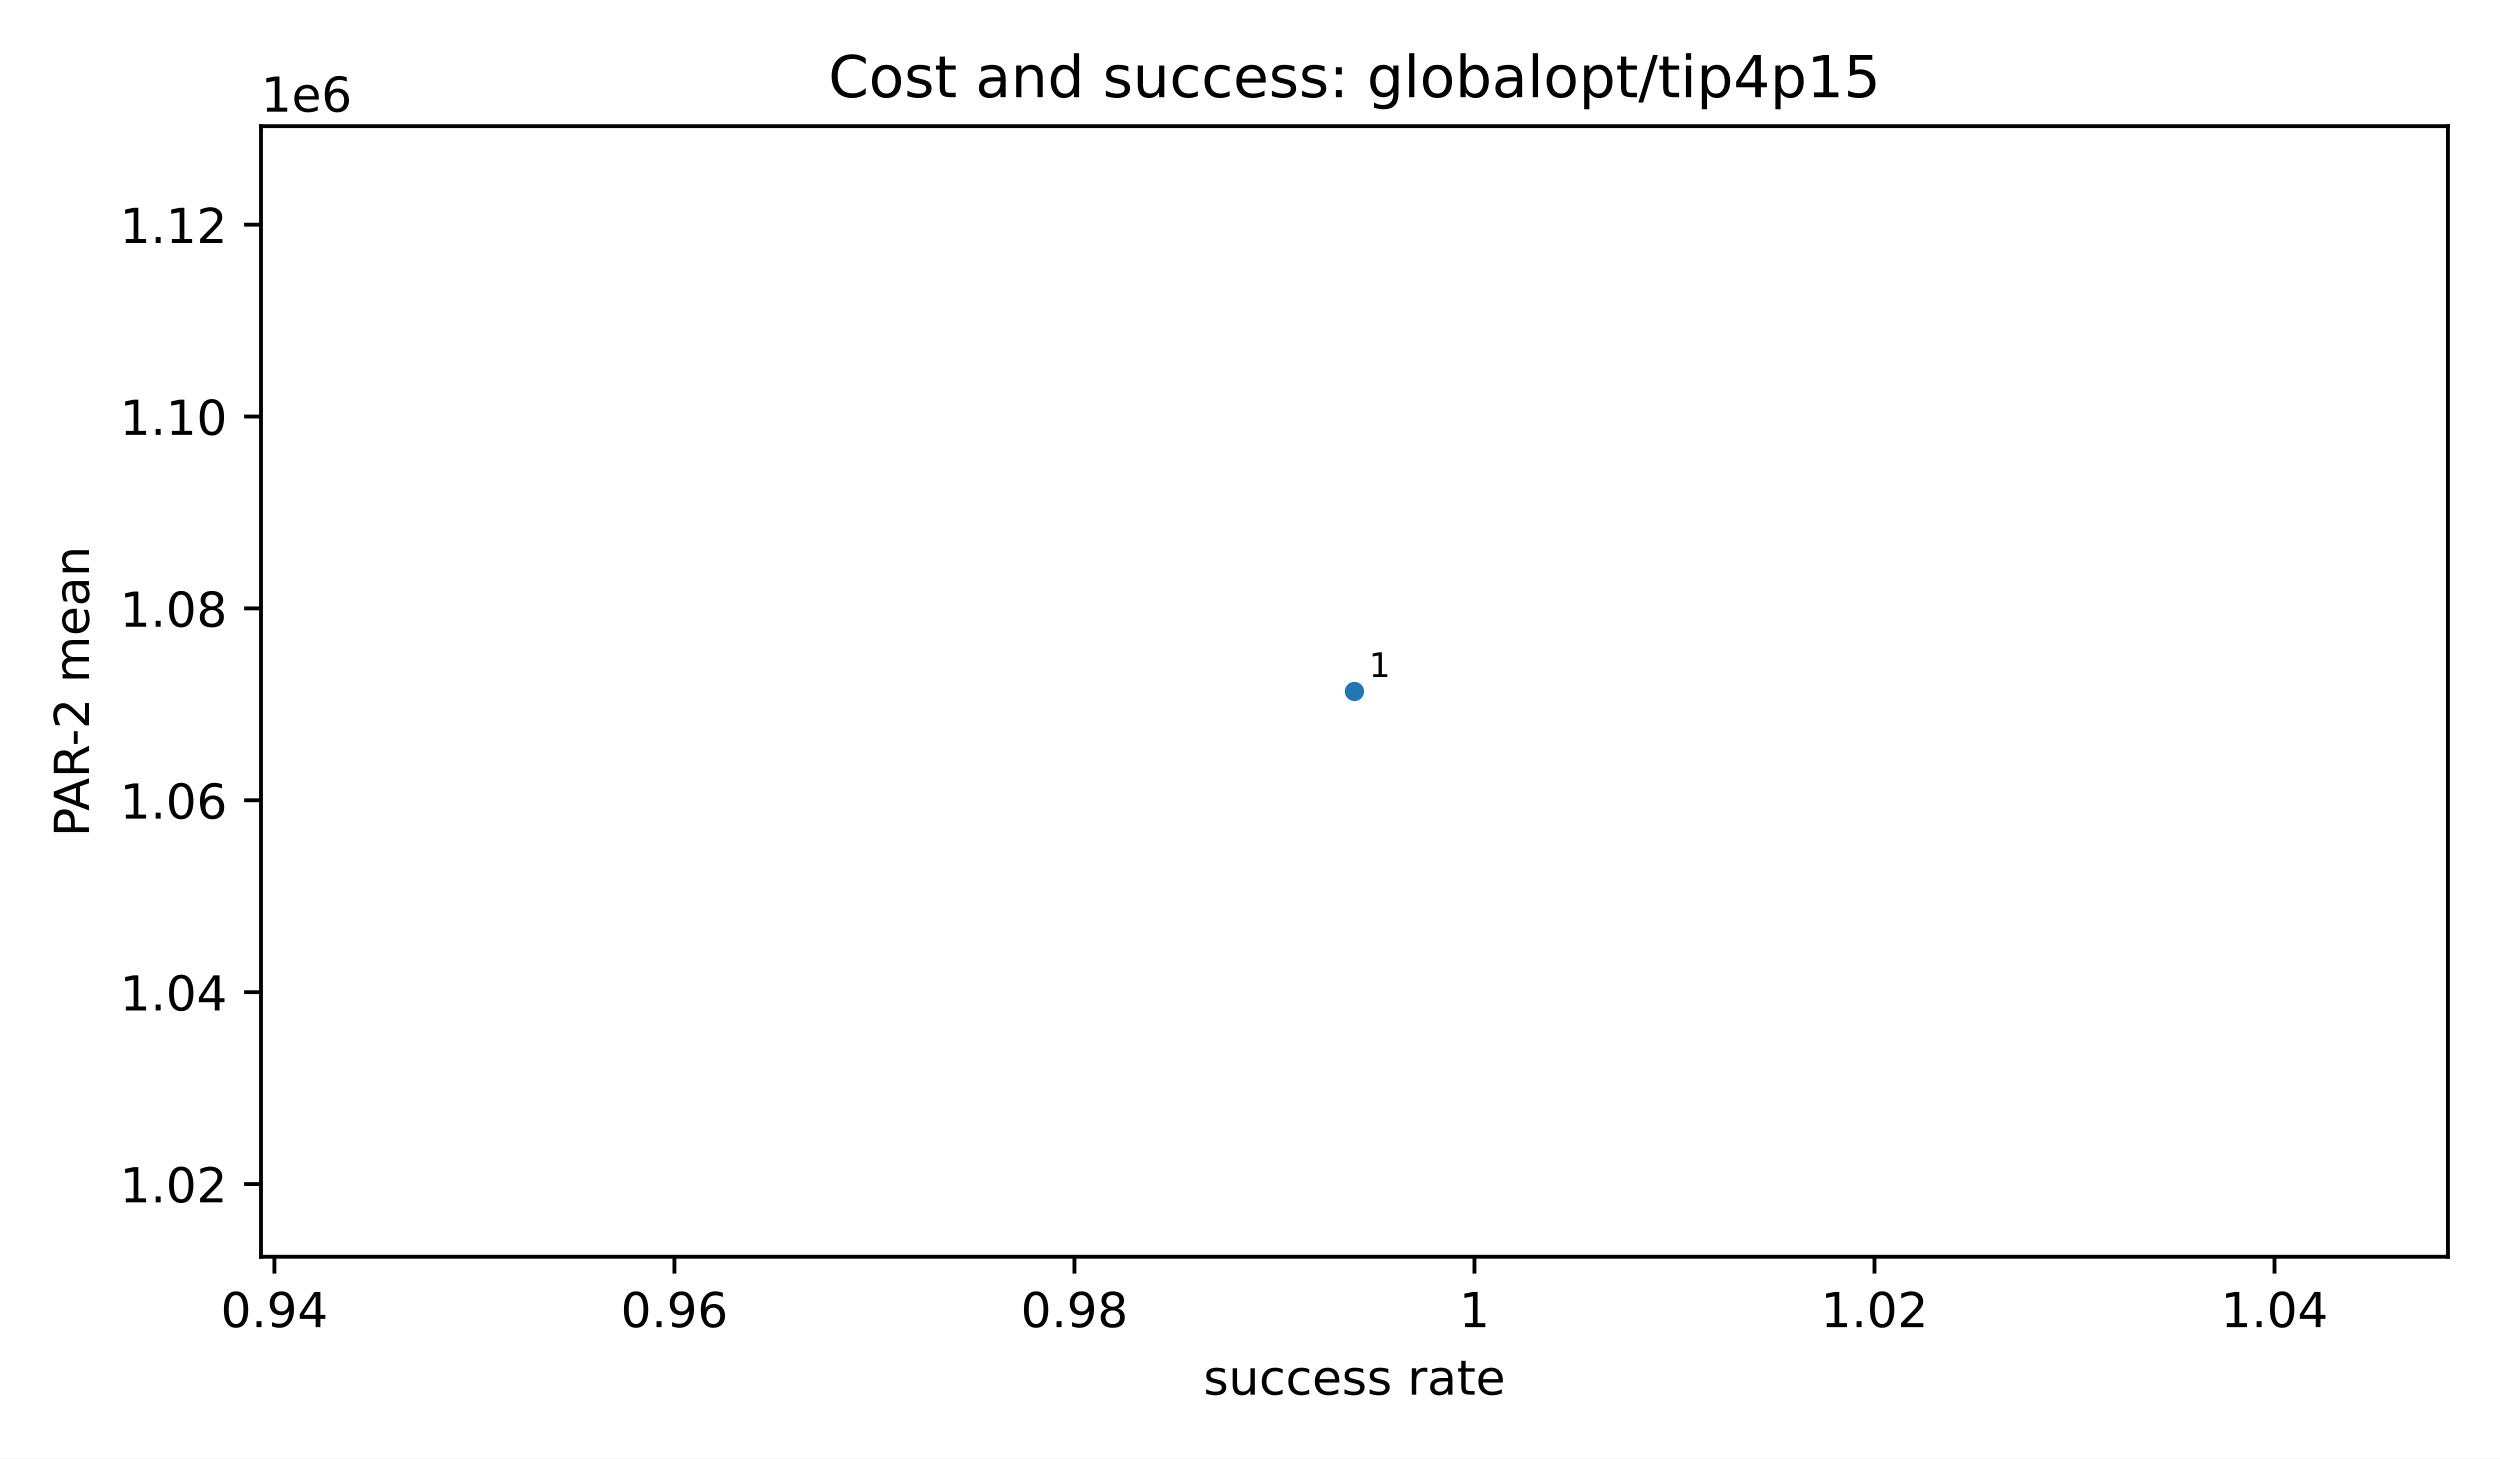
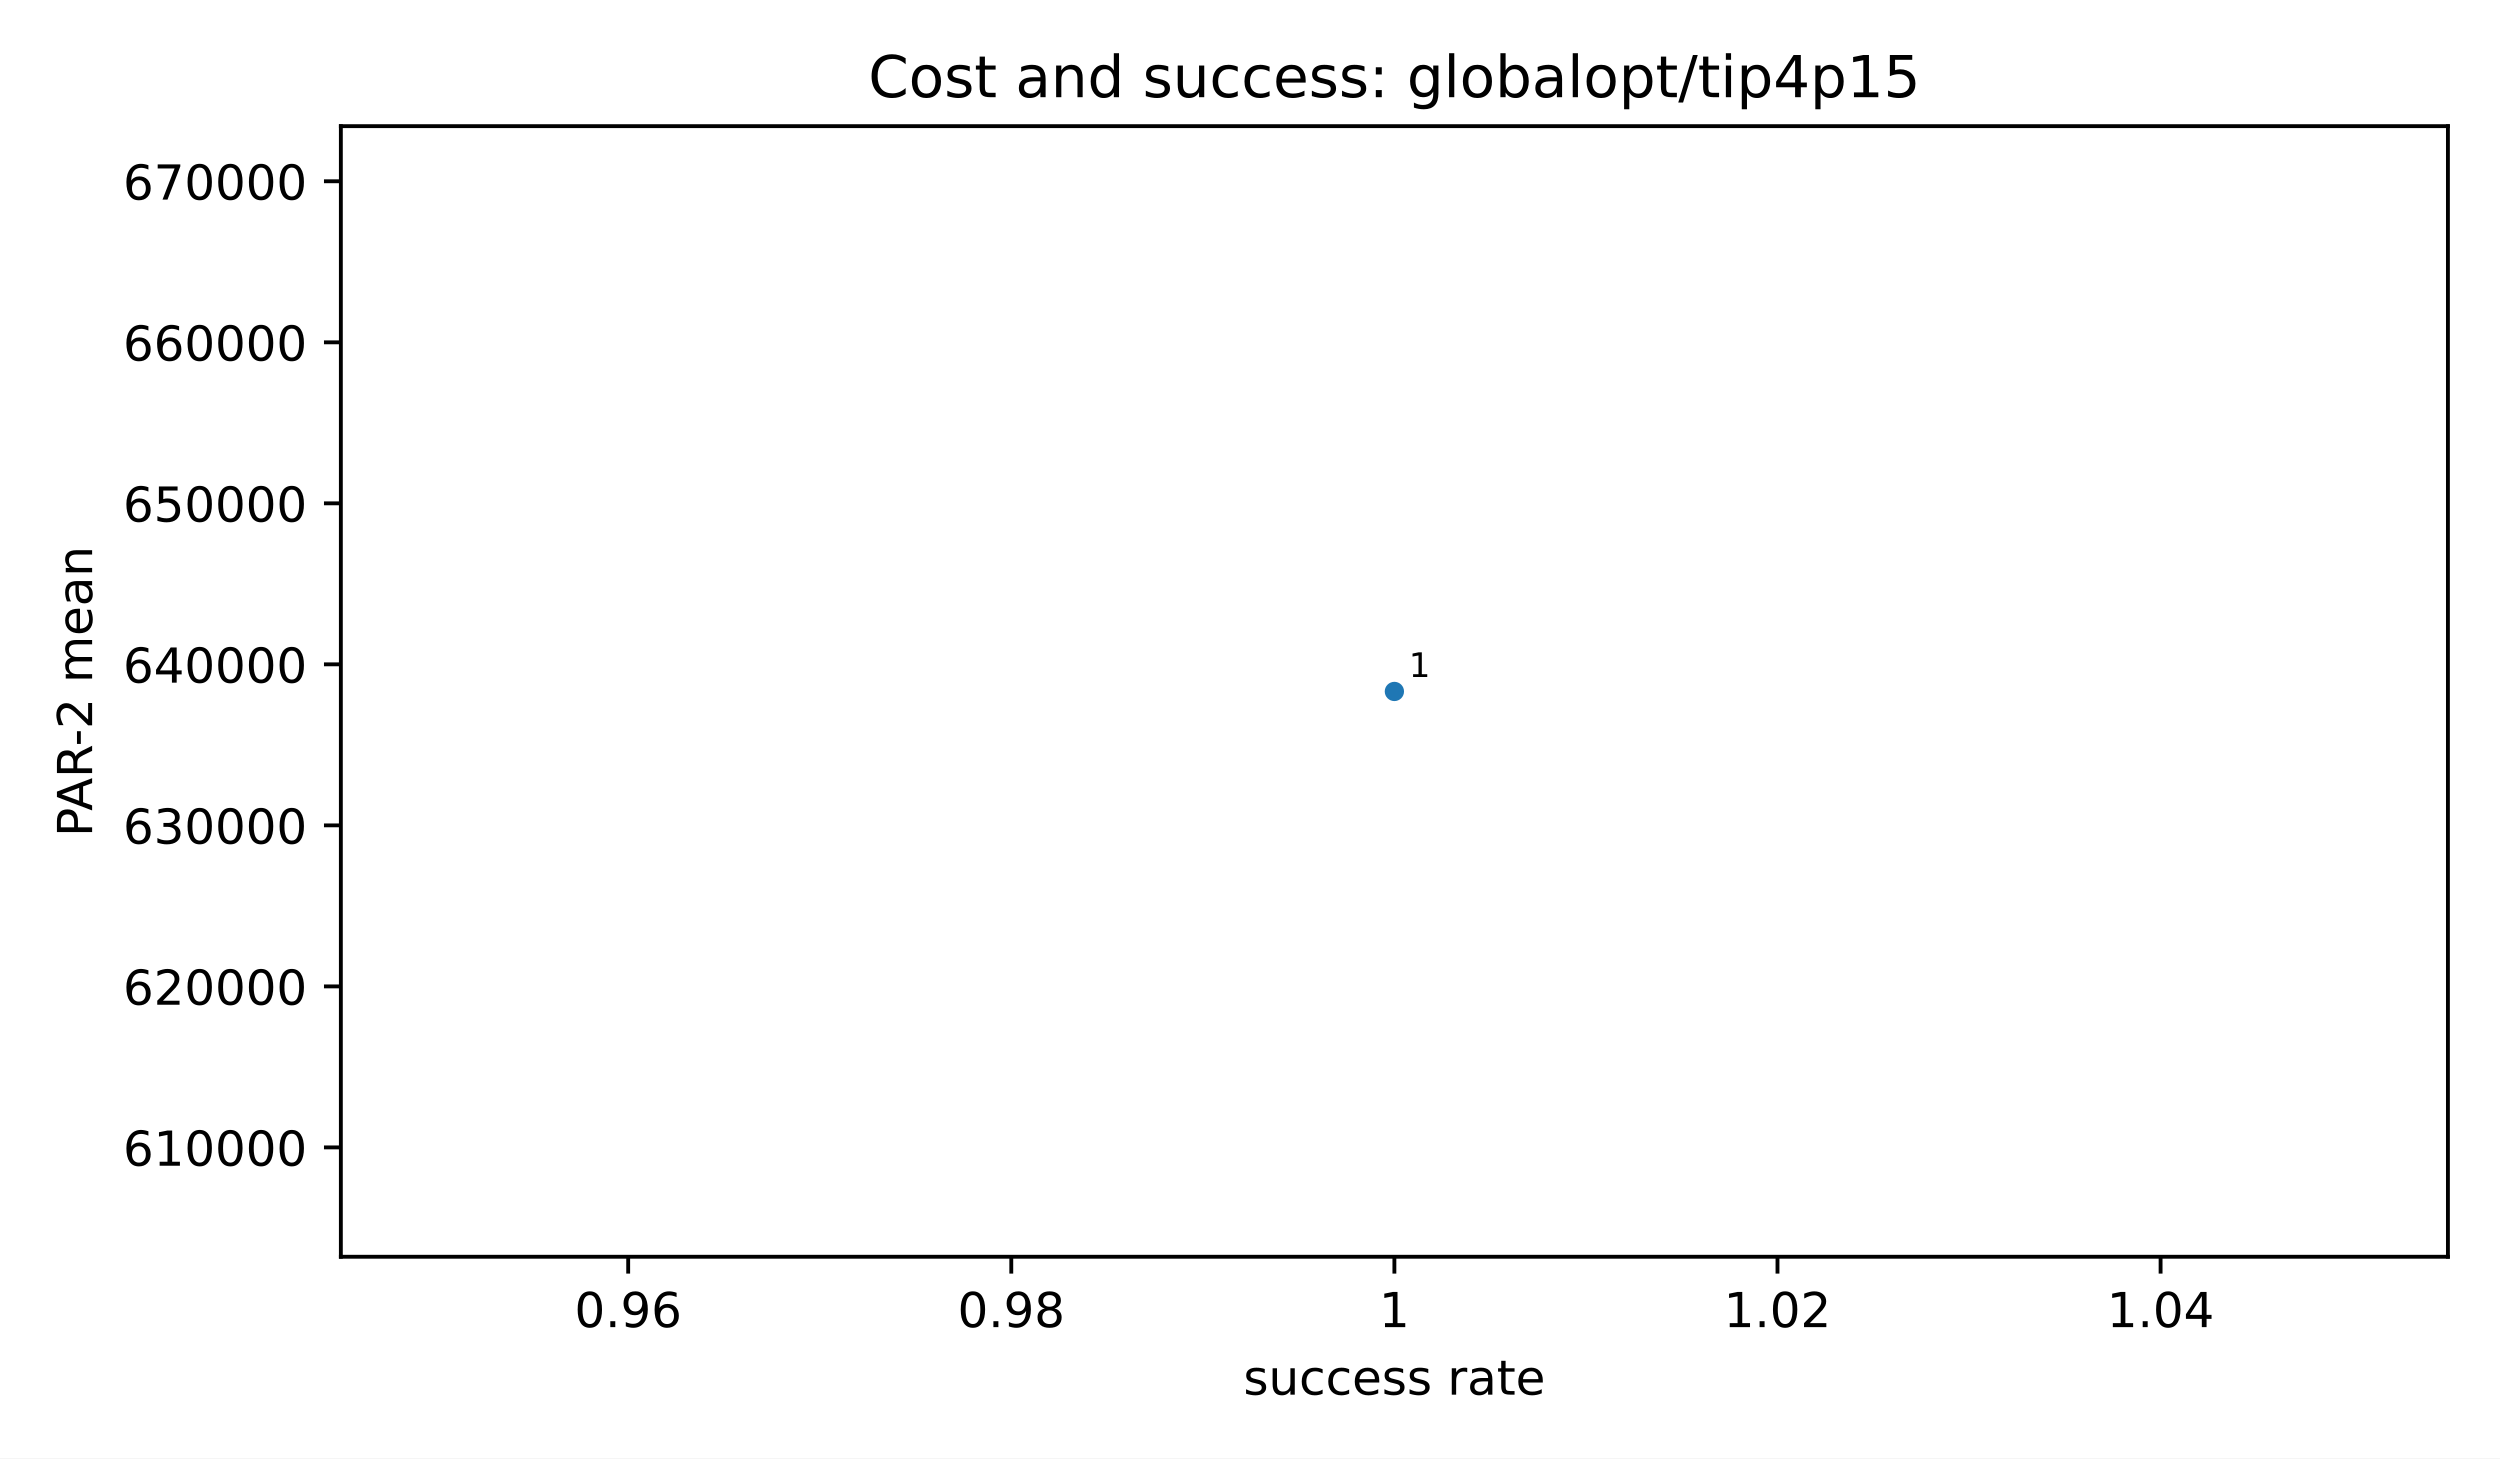
<svg xmlns="http://www.w3.org/2000/svg" xmlns:xlink="http://www.w3.org/1999/xlink" width="518.4pt" height="302.4pt" viewBox="0 0 518.4 302.4" version="1.1">
  <defs>
    <style type="text/css">*{stroke-linejoin: round; stroke-linecap: butt}</style>
  </defs>
  <g id="figure_1">
    <g id="patch_1">
      <path d="M 0 302.4  L 518.4 302.4  L 518.4 0  L 0 0  z " style="fill: #ffffff" />
    </g>
    <g id="axes_1">
      <g id="patch_2">
-         <path d="M 54.12 260.6  L 507.6 260.6  L 507.6 26.16  L 54.12 26.16  z " style="fill: #ffffff" />
+         <path d="M 70.68 260.6  L 507.6 260.6  L 507.6 26.16  L 70.68 26.16  z " style="fill: #ffffff" />
      </g>
      <g id="PathCollection_1">
        <defs>
          <path id="m2d8934182f" d="M 0 2  C 0.53 2 1.039 1.789 1.414 1.414  C 1.789 1.039 2 0.53 2 0  C 2 -0.53 1.789 -1.039 1.414 -1.414  C 1.039 -1.789 0.53 -2 0 -2  C -0.53 -2 -1.039 -1.789 -1.414 -1.414  C -1.789 -1.039 -2 -0.53 -2 0  C -2 0.53 -1.789 1.039 -1.414 1.414  C -1.039 1.789 -0.53 2 0 2  z " />
        </defs>
-         <g clip-path="url(#p71bd0c26ad)">
-           <use xlink:href="#m2d8934182f" x="280.86" y="143.38" style="fill: #1f77b4" />
+         <g clip-path="url(#p58a81f9ba8)">
+           <use xlink:href="#m2d8934182f" x="289.14" y="143.38" style="fill: #1f77b4" />
        </g>
      </g>
      <g id="matplotlib.axis_1">
        <g id="xtick_1">
          <g id="line2d_1">
            <defs>
              <path id="m8ea4d47d77" d="M 0 0  L 0 3.5  " style="stroke: #000000; stroke-width: 0.8" />
            </defs>
            <g>
-               <use xlink:href="#m8ea4d47d77" x="56.899" y="260.6" style="stroke: #000000; stroke-width: 0.8" />
+               <use xlink:href="#m8ea4d47d77" x="130.26" y="260.6" style="stroke: #000000; stroke-width: 0.8" />
            </g>
          </g>
          <g id="text_1">
-             <text style="font-size: 10px; font-family: 'DejaVu Sans', 'Bitstream Vera Sans', 'Computer Modern Sans Serif', 'Lucida Grande', 'Verdana', 'Geneva', 'Lucid', 'Arial', 'Helvetica', 'Avant Garde', sans-serif; text-anchor: middle" x="56.899" y="275.198" transform="rotate(-0 56.89878 275.1977)">0.94</text>
+             <text style="font-size: 10px; font-family: 'DejaVu Sans', 'Bitstream Vera Sans', 'Computer Modern Sans Serif', 'Lucida Grande', 'Verdana', 'Geneva', 'Lucid', 'Arial', 'Helvetica', 'Avant Garde', sans-serif; text-anchor: middle" x="130.26" y="275.198" transform="rotate(-0 130.26 275.1977)">0.96</text>
          </g>
        </g>
        <g id="xtick_2">
          <g id="line2d_2">
            <g>
-               <use xlink:href="#m8ea4d47d77" x="139.847" y="260.6" style="stroke: #000000; stroke-width: 0.8" />
+               <use xlink:href="#m8ea4d47d77" x="209.7" y="260.6" style="stroke: #000000; stroke-width: 0.8" />
            </g>
          </g>
          <g id="text_2">
-             <text style="font-size: 10px; font-family: 'DejaVu Sans', 'Bitstream Vera Sans', 'Computer Modern Sans Serif', 'Lucida Grande', 'Verdana', 'Geneva', 'Lucid', 'Arial', 'Helvetica', 'Avant Garde', sans-serif; text-anchor: middle" x="139.847" y="275.198" transform="rotate(-0 139.8474 275.1977)">0.96</text>
+             <text style="font-size: 10px; font-family: 'DejaVu Sans', 'Bitstream Vera Sans', 'Computer Modern Sans Serif', 'Lucida Grande', 'Verdana', 'Geneva', 'Lucid', 'Arial', 'Helvetica', 'Avant Garde', sans-serif; text-anchor: middle" x="209.7" y="275.198" transform="rotate(-0 209.7 275.1977)">0.98</text>
          </g>
        </g>
        <g id="xtick_3">
          <g id="line2d_3">
            <g>
-               <use xlink:href="#m8ea4d47d77" x="222.796" y="260.6" style="stroke: #000000; stroke-width: 0.8" />
+               <use xlink:href="#m8ea4d47d77" x="289.14" y="260.6" style="stroke: #000000; stroke-width: 0.8" />
            </g>
          </g>
          <g id="text_3">
-             <text style="font-size: 10px; font-family: 'DejaVu Sans', 'Bitstream Vera Sans', 'Computer Modern Sans Serif', 'Lucida Grande', 'Verdana', 'Geneva', 'Lucid', 'Arial', 'Helvetica', 'Avant Garde', sans-serif; text-anchor: middle" x="222.796" y="275.198" transform="rotate(-0 222.796 275.1977)">0.98</text>
+             <text style="font-size: 10px; font-family: 'DejaVu Sans', 'Bitstream Vera Sans', 'Computer Modern Sans Serif', 'Lucida Grande', 'Verdana', 'Geneva', 'Lucid', 'Arial', 'Helvetica', 'Avant Garde', sans-serif; text-anchor: middle" x="289.14" y="275.198" transform="rotate(-0 289.14 275.1977)">1</text>
          </g>
        </g>
        <g id="xtick_4">
          <g id="line2d_4">
            <g>
-               <use xlink:href="#m8ea4d47d77" x="305.745" y="260.6" style="stroke: #000000; stroke-width: 0.8" />
+               <use xlink:href="#m8ea4d47d77" x="368.58" y="260.6" style="stroke: #000000; stroke-width: 0.8" />
            </g>
          </g>
          <g id="text_4">
-             <text style="font-size: 10px; font-family: 'DejaVu Sans', 'Bitstream Vera Sans', 'Computer Modern Sans Serif', 'Lucida Grande', 'Verdana', 'Geneva', 'Lucid', 'Arial', 'Helvetica', 'Avant Garde', sans-serif; text-anchor: middle" x="305.745" y="275.198" transform="rotate(-0 305.7446 275.1977)">1</text>
+             <text style="font-size: 10px; font-family: 'DejaVu Sans', 'Bitstream Vera Sans', 'Computer Modern Sans Serif', 'Lucida Grande', 'Verdana', 'Geneva', 'Lucid', 'Arial', 'Helvetica', 'Avant Garde', sans-serif; text-anchor: middle" x="368.58" y="275.198" transform="rotate(-0 368.58 275.1977)">1.02</text>
          </g>
        </g>
        <g id="xtick_5">
          <g id="line2d_5">
            <g>
-               <use xlink:href="#m8ea4d47d77" x="388.693" y="260.6" style="stroke: #000000; stroke-width: 0.8" />
+               <use xlink:href="#m8ea4d47d77" x="448.02" y="260.6" style="stroke: #000000; stroke-width: 0.8" />
            </g>
          </g>
          <g id="text_5">
-             <text style="font-size: 10px; font-family: 'DejaVu Sans', 'Bitstream Vera Sans', 'Computer Modern Sans Serif', 'Lucida Grande', 'Verdana', 'Geneva', 'Lucid', 'Arial', 'Helvetica', 'Avant Garde', sans-serif; text-anchor: middle" x="388.693" y="275.198" transform="rotate(-0 388.6932 275.1977)">1.02</text>
+             <text style="font-size: 10px; font-family: 'DejaVu Sans', 'Bitstream Vera Sans', 'Computer Modern Sans Serif', 'Lucida Grande', 'Verdana', 'Geneva', 'Lucid', 'Arial', 'Helvetica', 'Avant Garde', sans-serif; text-anchor: middle" x="448.02" y="275.198" transform="rotate(-0 448.02 275.1977)">1.04</text>
          </g>
        </g>
-         <g id="xtick_6">
-           <g id="line2d_6">
-             <g>
-               <use xlink:href="#m8ea4d47d77" x="471.642" y="260.6" style="stroke: #000000; stroke-width: 0.8" />
-             </g>
-           </g>
-           <g id="text_6">
-             <text style="font-size: 10px; font-family: 'DejaVu Sans', 'Bitstream Vera Sans', 'Computer Modern Sans Serif', 'Lucida Grande', 'Verdana', 'Geneva', 'Lucid', 'Arial', 'Helvetica', 'Avant Garde', sans-serif; text-anchor: middle" x="471.642" y="275.198" transform="rotate(-0 471.6418 275.1977)">1.04</text>
-           </g>
-         </g>
-         <g id="text_7">
-           <text style="font-size: 10px; font-family: 'DejaVu Sans', 'Bitstream Vera Sans', 'Computer Modern Sans Serif', 'Lucida Grande', 'Verdana', 'Geneva', 'Lucid', 'Arial', 'Helvetica', 'Avant Garde', sans-serif; text-anchor: middle" x="280.86" y="289.198" transform="rotate(-0 280.86 289.1977)">success rate</text>
+         <g id="text_6">
+           <text style="font-size: 10px; font-family: 'DejaVu Sans', 'Bitstream Vera Sans', 'Computer Modern Sans Serif', 'Lucida Grande', 'Verdana', 'Geneva', 'Lucid', 'Arial', 'Helvetica', 'Avant Garde', sans-serif; text-anchor: middle" x="289.14" y="289.198" transform="rotate(-0 289.14 289.1977)">success rate</text>
        </g>
      </g>
      <g id="matplotlib.axis_2">
        <g id="ytick_1">
-           <g id="line2d_7">
+           <g id="line2d_6">
            <defs>
              <path id="md659df78fa" d="M 0 0  L -3.5 0  " style="stroke: #000000; stroke-width: 0.8" />
            </defs>
            <g>
-               <use xlink:href="#md659df78fa" x="54.12" y="245.523" style="stroke: #000000; stroke-width: 0.8" />
+               <use xlink:href="#md659df78fa" x="70.68" y="237.926" style="stroke: #000000; stroke-width: 0.8" />
+             </g>
+           </g>
+           <g id="text_7">
+             <text style="font-size: 10px; font-family: 'DejaVu Sans', 'Bitstream Vera Sans', 'Computer Modern Sans Serif', 'Lucida Grande', 'Verdana', 'Geneva', 'Lucid', 'Arial', 'Helvetica', 'Avant Garde', sans-serif; text-anchor: end" x="63.68" y="241.725" transform="rotate(-0 63.68 241.7246)">610000</text>
+           </g>
+         </g>
+         <g id="ytick_2">
+           <g id="line2d_7">
+             <g>
+               <use xlink:href="#md659df78fa" x="70.68" y="204.537" style="stroke: #000000; stroke-width: 0.8" />
            </g>
          </g>
          <g id="text_8">
-             <text style="font-size: 10px; font-family: 'DejaVu Sans', 'Bitstream Vera Sans', 'Computer Modern Sans Serif', 'Lucida Grande', 'Verdana', 'Geneva', 'Lucid', 'Arial', 'Helvetica', 'Avant Garde', sans-serif; text-anchor: end" x="47.12" y="249.322" transform="rotate(-0 47.12 249.3217)">1.02</text>
+             <text style="font-size: 10px; font-family: 'DejaVu Sans', 'Bitstream Vera Sans', 'Computer Modern Sans Serif', 'Lucida Grande', 'Verdana', 'Geneva', 'Lucid', 'Arial', 'Helvetica', 'Avant Garde', sans-serif; text-anchor: end" x="63.68" y="208.336" transform="rotate(-0 63.68 208.3356)">620000</text>
          </g>
        </g>
-         <g id="ytick_2">
+         <g id="ytick_3">
          <g id="line2d_8">
            <g>
-               <use xlink:href="#md659df78fa" x="54.12" y="205.736" style="stroke: #000000; stroke-width: 0.8" />
+               <use xlink:href="#md659df78fa" x="70.68" y="171.148" style="stroke: #000000; stroke-width: 0.8" />
            </g>
          </g>
          <g id="text_9">
-             <text style="font-size: 10px; font-family: 'DejaVu Sans', 'Bitstream Vera Sans', 'Computer Modern Sans Serif', 'Lucida Grande', 'Verdana', 'Geneva', 'Lucid', 'Arial', 'Helvetica', 'Avant Garde', sans-serif; text-anchor: end" x="47.12" y="209.535" transform="rotate(-0 47.12 209.5349)">1.04</text>
+             <text style="font-size: 10px; font-family: 'DejaVu Sans', 'Bitstream Vera Sans', 'Computer Modern Sans Serif', 'Lucida Grande', 'Verdana', 'Geneva', 'Lucid', 'Arial', 'Helvetica', 'Avant Garde', sans-serif; text-anchor: end" x="63.68" y="174.947" transform="rotate(-0 63.68 174.9467)">630000</text>
          </g>
        </g>
-         <g id="ytick_3">
+         <g id="ytick_4">
          <g id="line2d_9">
            <g>
-               <use xlink:href="#md659df78fa" x="54.12" y="165.949" style="stroke: #000000; stroke-width: 0.8" />
+               <use xlink:href="#md659df78fa" x="70.68" y="137.759" style="stroke: #000000; stroke-width: 0.8" />
            </g>
          </g>
          <g id="text_10">
-             <text style="font-size: 10px; font-family: 'DejaVu Sans', 'Bitstream Vera Sans', 'Computer Modern Sans Serif', 'Lucida Grande', 'Verdana', 'Geneva', 'Lucid', 'Arial', 'Helvetica', 'Avant Garde', sans-serif; text-anchor: end" x="47.12" y="169.748" transform="rotate(-0 47.12 169.748)">1.06</text>
+             <text style="font-size: 10px; font-family: 'DejaVu Sans', 'Bitstream Vera Sans', 'Computer Modern Sans Serif', 'Lucida Grande', 'Verdana', 'Geneva', 'Lucid', 'Arial', 'Helvetica', 'Avant Garde', sans-serif; text-anchor: end" x="63.68" y="141.558" transform="rotate(-0 63.68 141.5577)">640000</text>
          </g>
        </g>
-         <g id="ytick_4">
+         <g id="ytick_5">
          <g id="line2d_10">
            <g>
-               <use xlink:href="#md659df78fa" x="54.12" y="126.162" style="stroke: #000000; stroke-width: 0.8" />
+               <use xlink:href="#md659df78fa" x="70.68" y="104.37" style="stroke: #000000; stroke-width: 0.8" />
            </g>
          </g>
          <g id="text_11">
-             <text style="font-size: 10px; font-family: 'DejaVu Sans', 'Bitstream Vera Sans', 'Computer Modern Sans Serif', 'Lucida Grande', 'Verdana', 'Geneva', 'Lucid', 'Arial', 'Helvetica', 'Avant Garde', sans-serif; text-anchor: end" x="47.12" y="129.961" transform="rotate(-0 47.12 129.9612)">1.08</text>
+             <text style="font-size: 10px; font-family: 'DejaVu Sans', 'Bitstream Vera Sans', 'Computer Modern Sans Serif', 'Lucida Grande', 'Verdana', 'Geneva', 'Lucid', 'Arial', 'Helvetica', 'Avant Garde', sans-serif; text-anchor: end" x="63.68" y="108.169" transform="rotate(-0 63.68 108.1687)">650000</text>
          </g>
        </g>
-         <g id="ytick_5">
+         <g id="ytick_6">
          <g id="line2d_11">
            <g>
-               <use xlink:href="#md659df78fa" x="54.12" y="86.375" style="stroke: #000000; stroke-width: 0.8" />
+               <use xlink:href="#md659df78fa" x="70.68" y="70.981" style="stroke: #000000; stroke-width: 0.8" />
            </g>
          </g>
          <g id="text_12">
-             <text style="font-size: 10px; font-family: 'DejaVu Sans', 'Bitstream Vera Sans', 'Computer Modern Sans Serif', 'Lucida Grande', 'Verdana', 'Geneva', 'Lucid', 'Arial', 'Helvetica', 'Avant Garde', sans-serif; text-anchor: end" x="47.12" y="90.174" transform="rotate(-0 47.12 90.17429)">1.10</text>
+             <text style="font-size: 10px; font-family: 'DejaVu Sans', 'Bitstream Vera Sans', 'Computer Modern Sans Serif', 'Lucida Grande', 'Verdana', 'Geneva', 'Lucid', 'Arial', 'Helvetica', 'Avant Garde', sans-serif; text-anchor: end" x="63.68" y="74.78" transform="rotate(-0 63.68 74.77976)">660000</text>
          </g>
        </g>
-         <g id="ytick_6">
+         <g id="ytick_7">
          <g id="line2d_12">
            <g>
-               <use xlink:href="#md659df78fa" x="54.12" y="46.589" style="stroke: #000000; stroke-width: 0.8" />
+               <use xlink:href="#md659df78fa" x="70.68" y="37.592" style="stroke: #000000; stroke-width: 0.8" />
            </g>
          </g>
          <g id="text_13">
-             <text style="font-size: 10px; font-family: 'DejaVu Sans', 'Bitstream Vera Sans', 'Computer Modern Sans Serif', 'Lucida Grande', 'Verdana', 'Geneva', 'Lucid', 'Arial', 'Helvetica', 'Avant Garde', sans-serif; text-anchor: end" x="47.12" y="50.387" transform="rotate(-0 47.12 50.38743)">1.12</text>
+             <text style="font-size: 10px; font-family: 'DejaVu Sans', 'Bitstream Vera Sans', 'Computer Modern Sans Serif', 'Lucida Grande', 'Verdana', 'Geneva', 'Lucid', 'Arial', 'Helvetica', 'Avant Garde', sans-serif; text-anchor: end" x="63.68" y="41.391" transform="rotate(-0 63.68 41.3908)">670000</text>
          </g>
        </g>
        <g id="text_14">
-           <text style="font-size: 10px; font-family: 'DejaVu Sans', 'Bitstream Vera Sans', 'Computer Modern Sans Serif', 'Lucida Grande', 'Verdana', 'Geneva', 'Lucid', 'Arial', 'Helvetica', 'Avant Garde', sans-serif; text-anchor: middle" x="18.452" y="143.38" transform="rotate(-90 18.45203 143.38)">PAR-2 mean</text>
-         </g>
-         <g id="text_15">
-           <text style="font-size: 10px; font-family: 'DejaVu Sans', 'Bitstream Vera Sans', 'Computer Modern Sans Serif', 'Lucida Grande', 'Verdana', 'Geneva', 'Lucid', 'Arial', 'Helvetica', 'Avant Garde', sans-serif; text-anchor: start" x="54.12" y="23.16" transform="rotate(-0 54.12 23.16)">1e6</text>
+           <text style="font-size: 10px; font-family: 'DejaVu Sans', 'Bitstream Vera Sans', 'Computer Modern Sans Serif', 'Lucida Grande', 'Verdana', 'Geneva', 'Lucid', 'Arial', 'Helvetica', 'Avant Garde', sans-serif; text-anchor: middle" x="19.103" y="143.38" transform="rotate(-90 19.10266 143.38)">PAR-2 mean</text>
        </g>
      </g>
      <g id="patch_3">
-         <path d="M 54.12 260.6  L 54.12 26.16  " style="fill: none; stroke: #000000; stroke-width: 0.8; stroke-linejoin: miter; stroke-linecap: square" />
+         <path d="M 70.68 260.6  L 70.68 26.16  " style="fill: none; stroke: #000000; stroke-width: 0.8; stroke-linejoin: miter; stroke-linecap: square" />
      </g>
      <g id="patch_4">
        <path d="M 507.6 260.6  L 507.6 26.16  " style="fill: none; stroke: #000000; stroke-width: 0.8; stroke-linejoin: miter; stroke-linecap: square" />
      </g>
      <g id="patch_5">
-         <path d="M 54.12 260.6  L 507.6 260.6  " style="fill: none; stroke: #000000; stroke-width: 0.8; stroke-linejoin: miter; stroke-linecap: square" />
+         <path d="M 70.68 260.6  L 507.6 260.6  " style="fill: none; stroke: #000000; stroke-width: 0.8; stroke-linejoin: miter; stroke-linecap: square" />
      </g>
      <g id="patch_6">
-         <path d="M 54.12 26.16  L 507.6 26.16  " style="fill: none; stroke: #000000; stroke-width: 0.8; stroke-linejoin: miter; stroke-linecap: square" />
+         <path d="M 70.68 26.16  L 507.6 26.16  " style="fill: none; stroke: #000000; stroke-width: 0.8; stroke-linejoin: miter; stroke-linecap: square" />
+       </g>
+       <g id="text_15">
+         <text style="font-size: 7px; font-family: 'DejaVu Sans', 'Bitstream Vera Sans', 'Computer Modern Sans Serif', 'Lucida Grande', 'Verdana', 'Geneva', 'Lucid', 'Arial', 'Helvetica', 'Avant Garde', sans-serif; text-anchor: start" x="292.14" y="140.38" transform="rotate(-0 292.14 140.38)">1</text>
      </g>
      <g id="text_16">
-         <text style="font-size: 7px; font-family: 'DejaVu Sans', 'Bitstream Vera Sans', 'Computer Modern Sans Serif', 'Lucida Grande', 'Verdana', 'Geneva', 'Lucid', 'Arial', 'Helvetica', 'Avant Garde', sans-serif; text-anchor: start" x="283.86" y="140.38" transform="rotate(-0 283.86 140.38)">1</text>
-       </g>
-       <g id="text_17">
-         <text style="font-size: 12px; font-family: 'DejaVu Sans', 'Bitstream Vera Sans', 'Computer Modern Sans Serif', 'Lucida Grande', 'Verdana', 'Geneva', 'Lucid', 'Arial', 'Helvetica', 'Avant Garde', sans-serif; text-anchor: middle" x="280.86" y="20.16" transform="rotate(-0 280.86 20.16)">Cost and success: globalopt/tip4p15</text>
+         <text style="font-size: 12px; font-family: 'DejaVu Sans', 'Bitstream Vera Sans', 'Computer Modern Sans Serif', 'Lucida Grande', 'Verdana', 'Geneva', 'Lucid', 'Arial', 'Helvetica', 'Avant Garde', sans-serif; text-anchor: middle" x="289.14" y="20.16" transform="rotate(-0 289.14 20.16)">Cost and success: globalopt/tip4p15</text>
      </g>
    </g>
  </g>
  <defs>
-     <clipPath id="p71bd0c26ad">
-       <rect x="54.12" y="26.16" width="453.48" height="234.44" />
+     <clipPath id="p58a81f9ba8">
+       <rect x="70.68" y="26.16" width="436.92" height="234.44" />
    </clipPath>
  </defs>
</svg>
